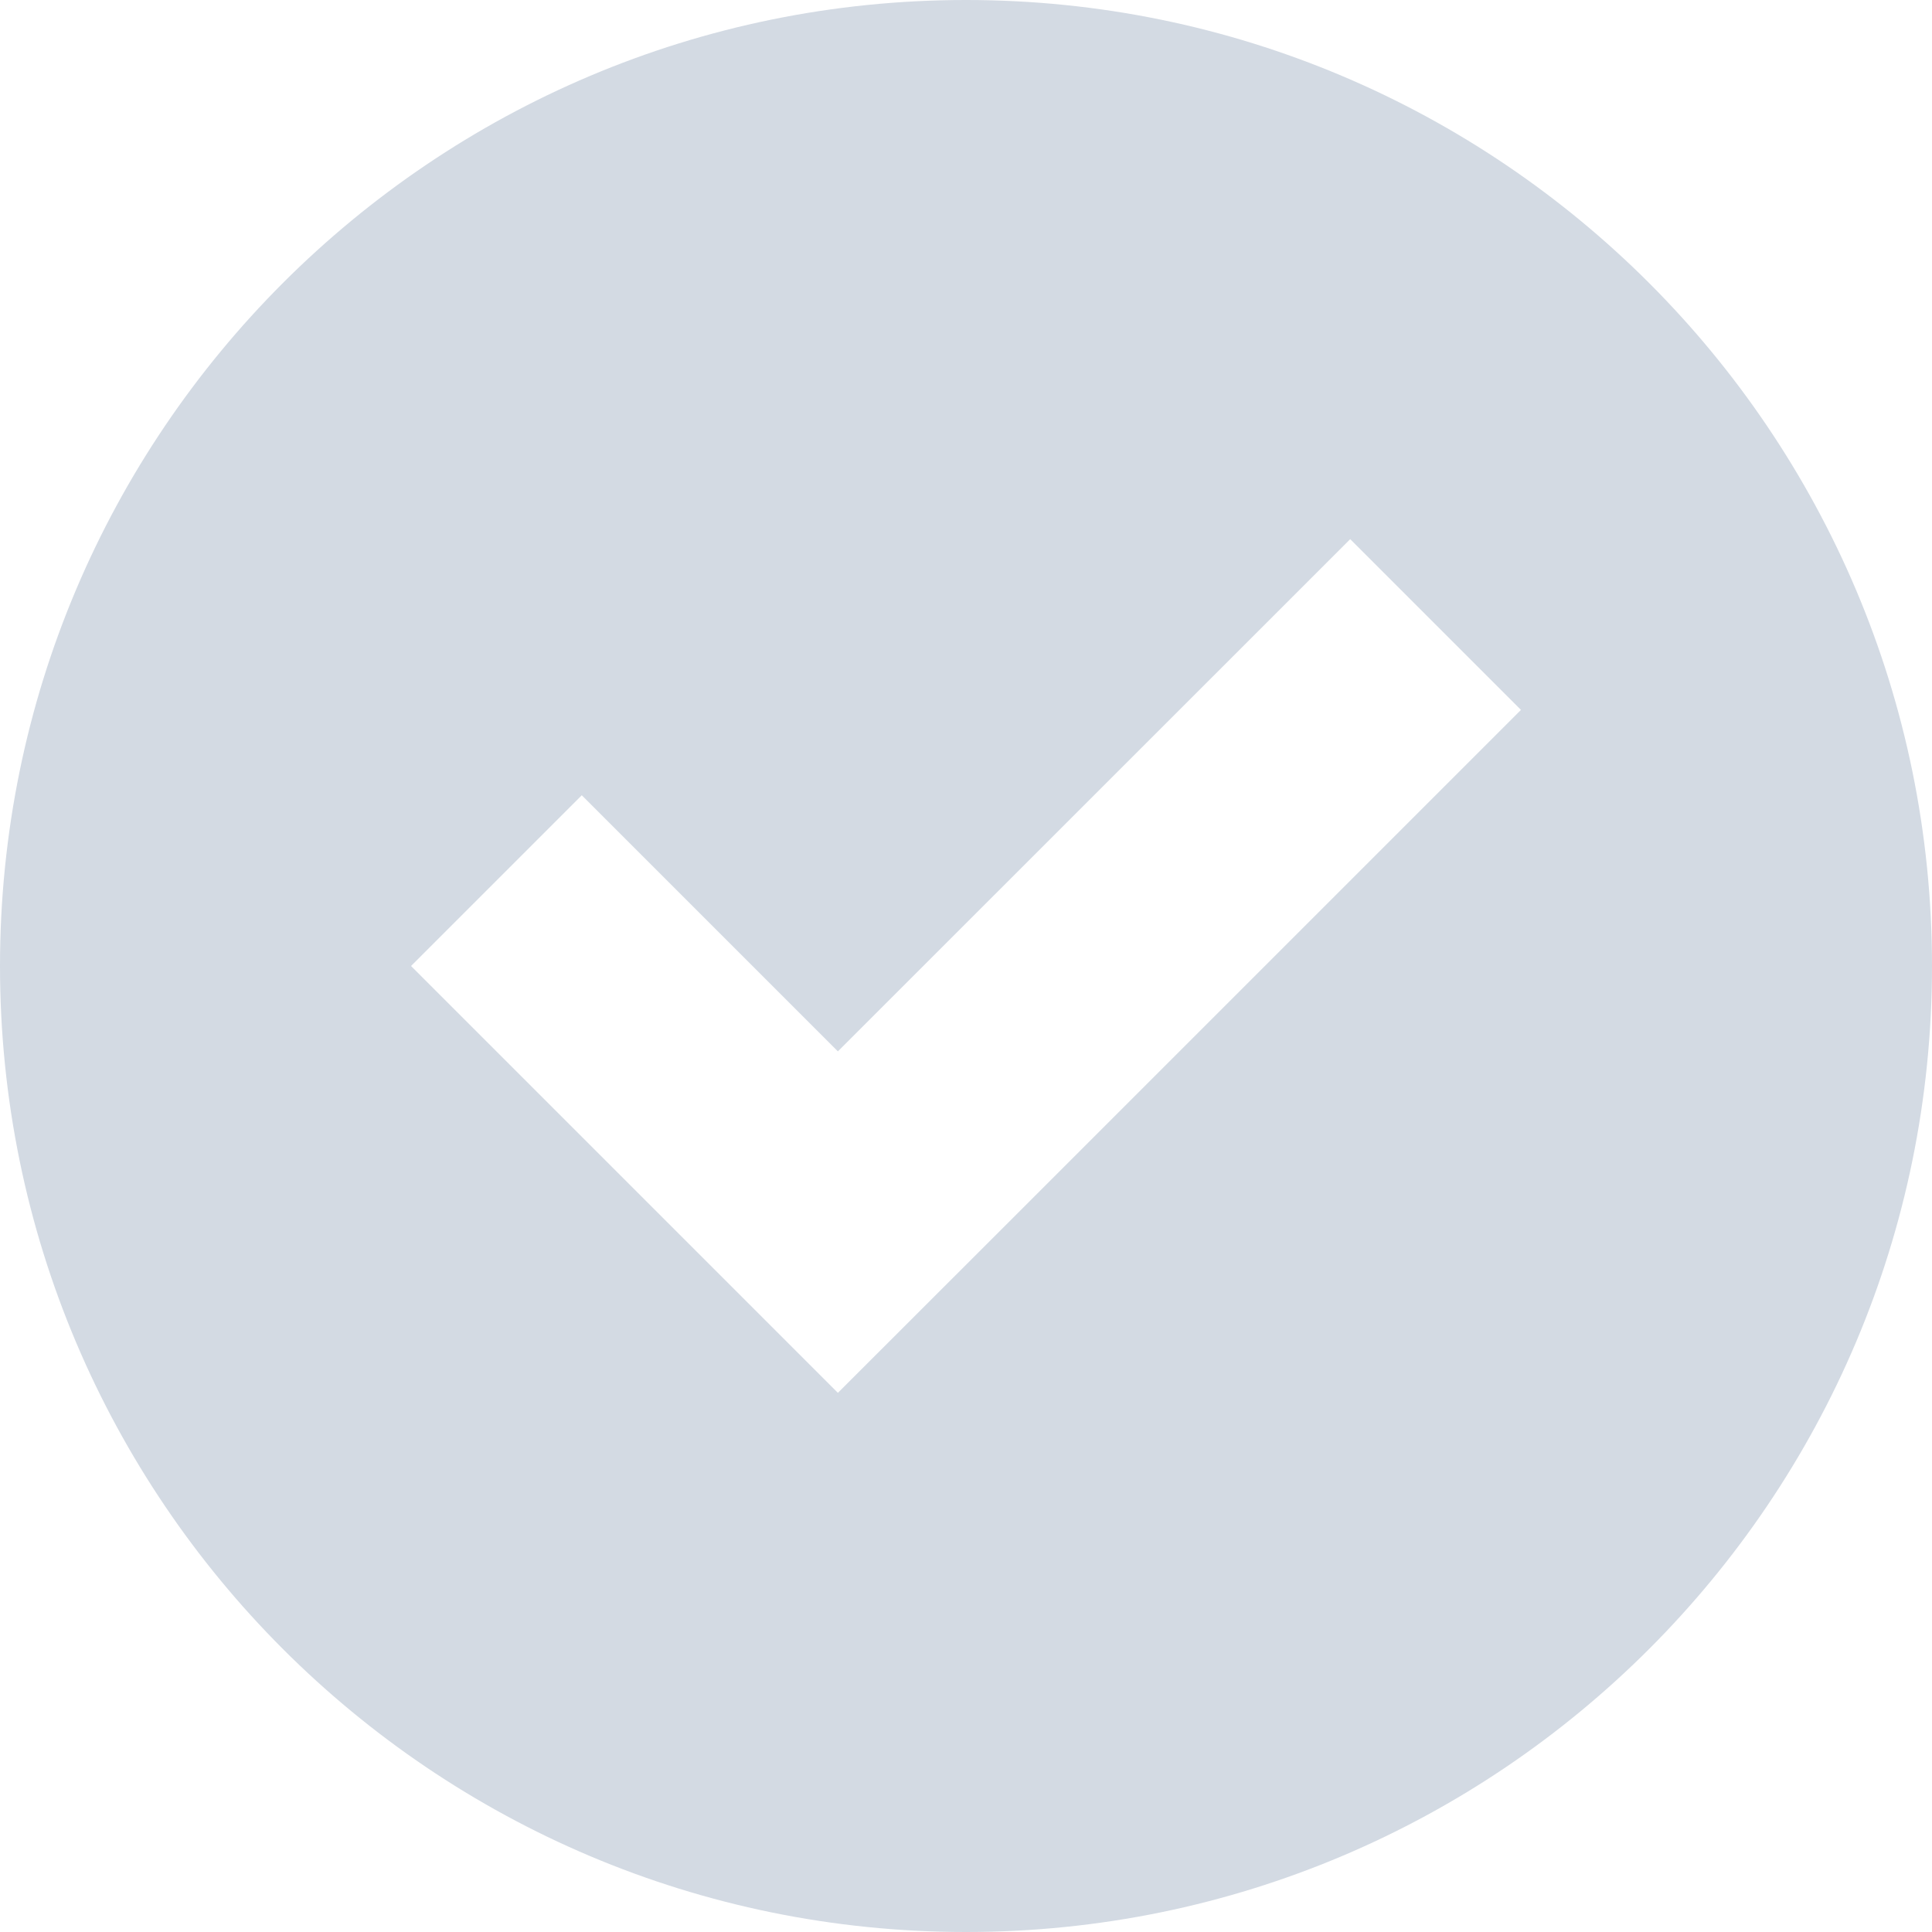
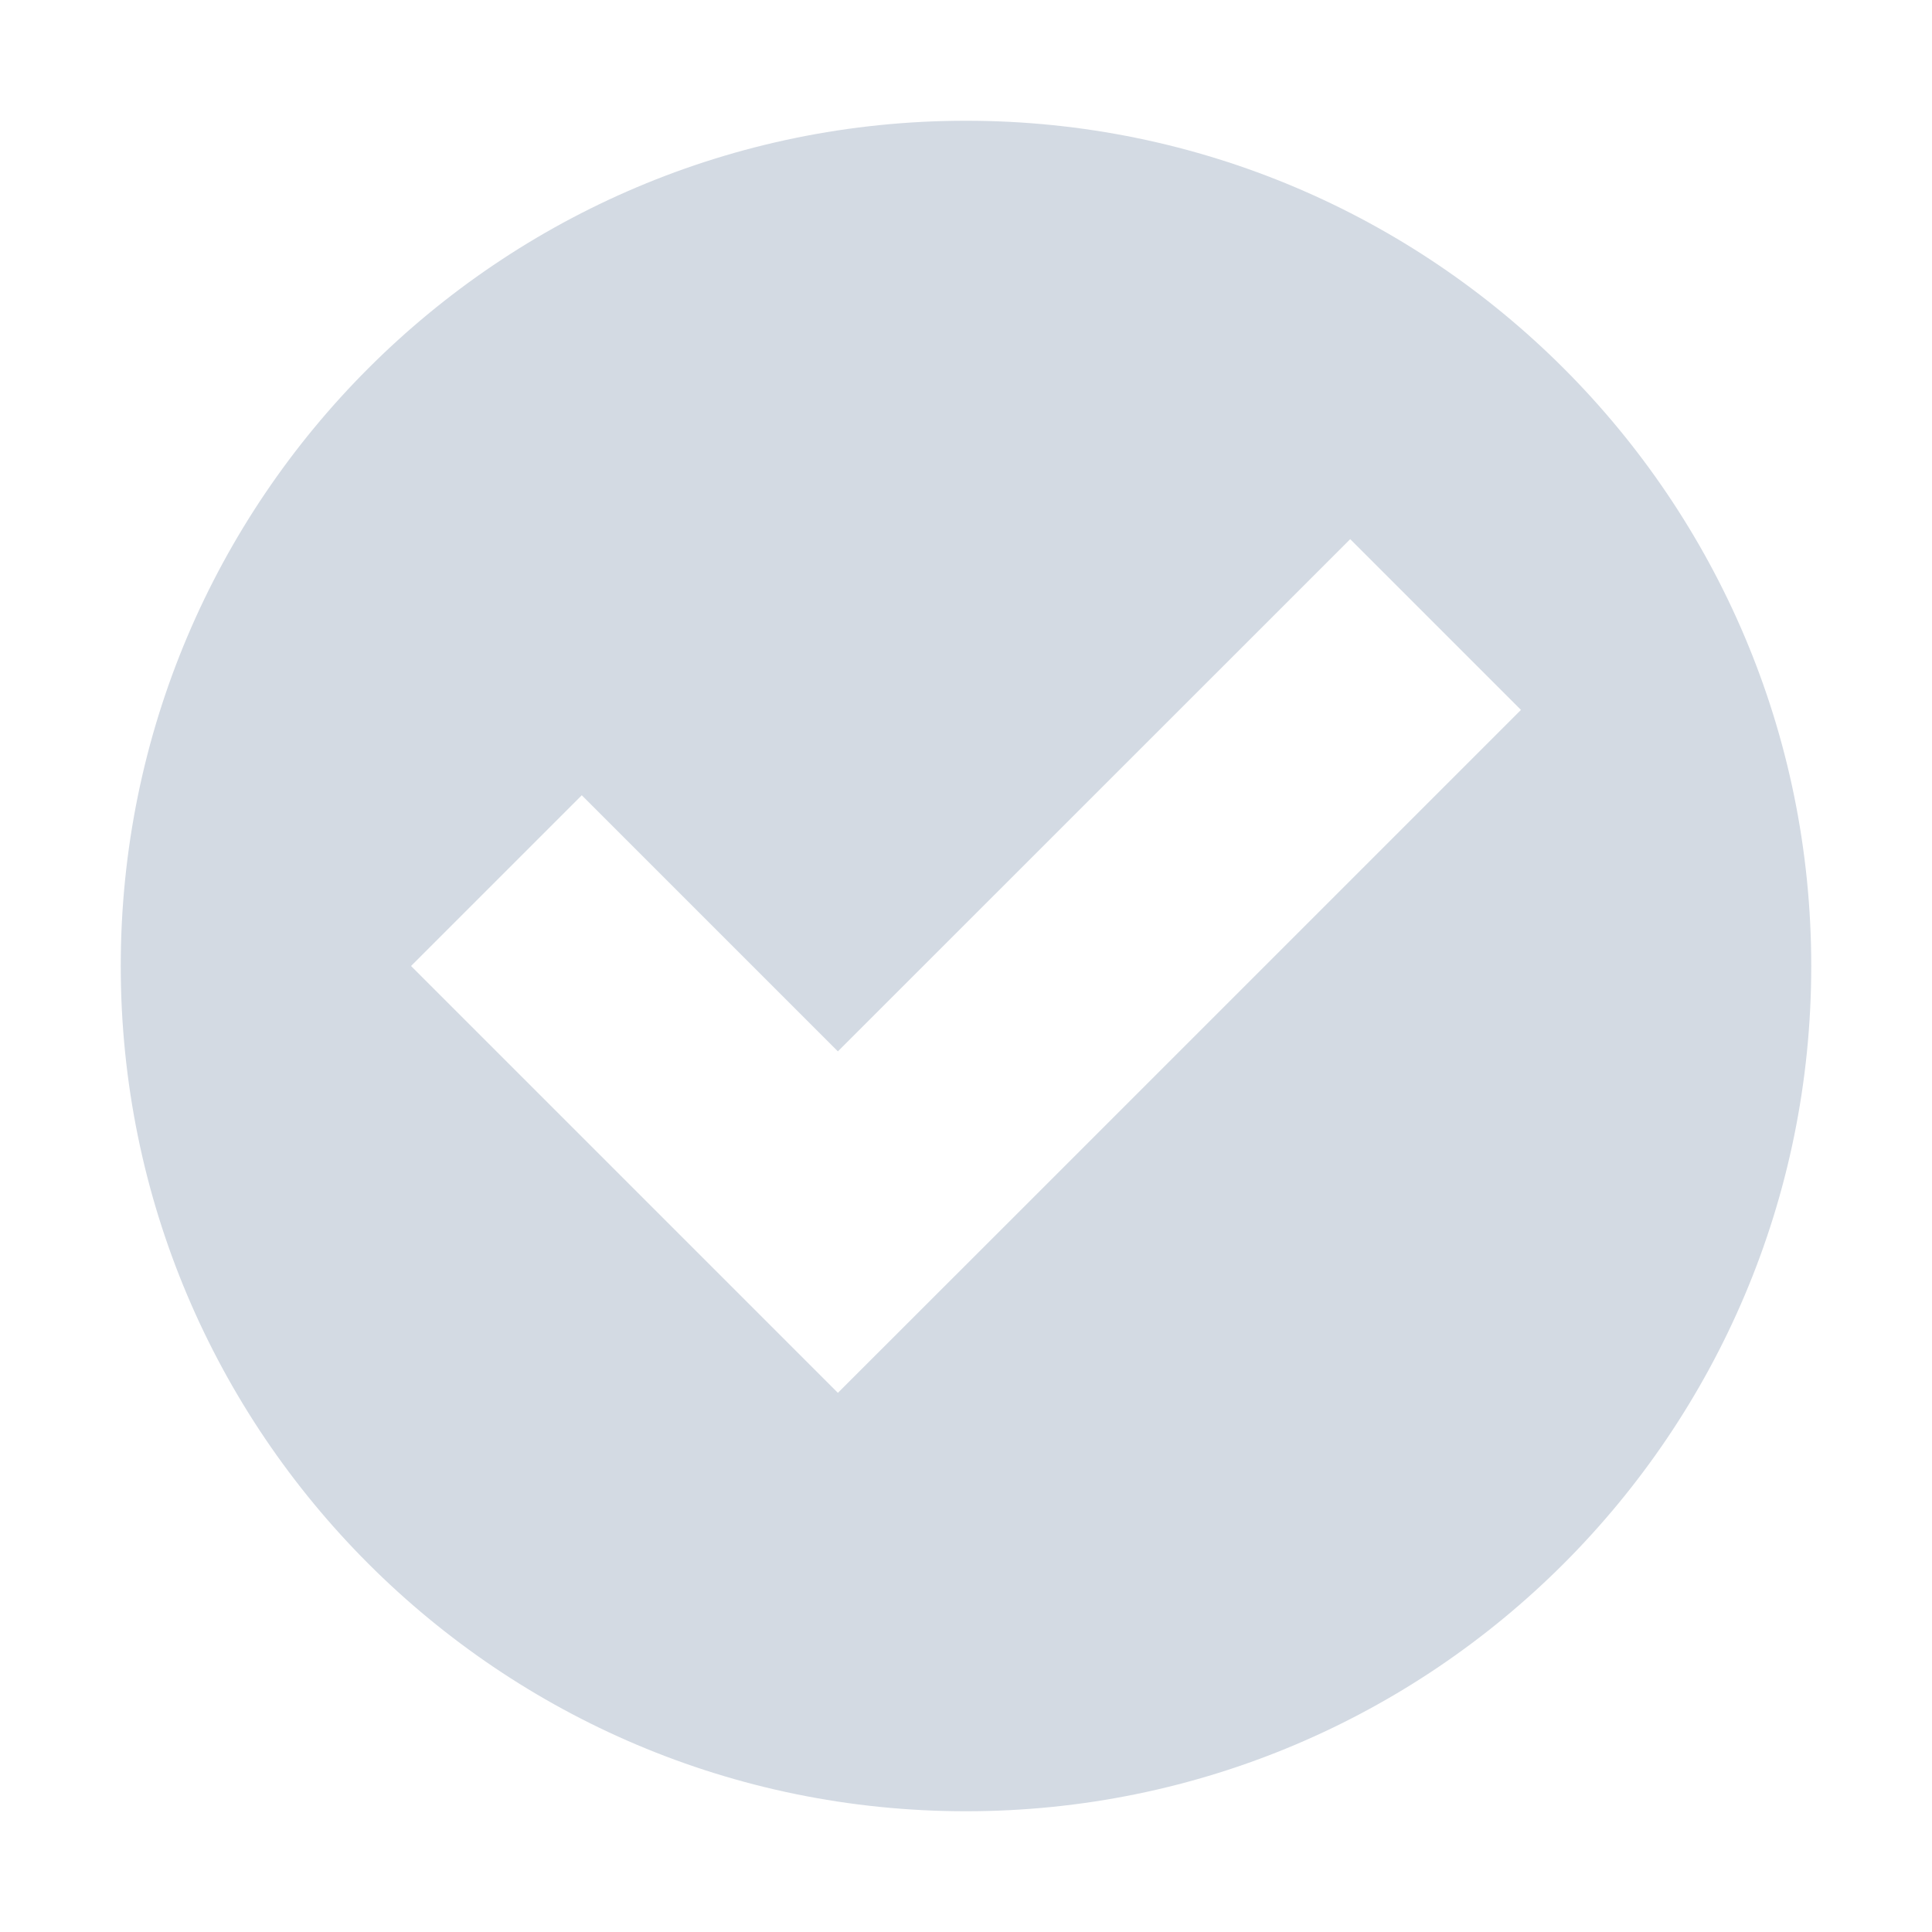
- <svg xmlns="http://www.w3.org/2000/svg" width="16" height="16" version="1.1">
-   <defs>
+ <svg xmlns="http://www.w3.org/2000/svg" width="16" height="16" version="1.1" id="svg2">
+   <defs id="defs4">
    <style id="current-color-scheme" type="text/css">
   .ColorScheme-Text { color:#d3dae3; } .ColorScheme-Highlight { color:#5294e2; }
  </style>
  </defs>
-   <g>
-     <path style="fill:currentColor" class="ColorScheme-Text" d="M 8,0 C 3.582,0 0,3.582 0,8 0,12.418 3.582,16 8,16 12.418,16 16,12.418 16,8 16,3.582 12.418,0 8,0 Z M 11.182,4.465 12.596,5.879 8.354,10.121 6.939,11.535 5.525,10.121 3.404,8 4.818,6.586 6.939,8.707 Z" />
+   <g id="g7">
+     <path style="fill:#d3dae3;fill-opacity:1" d="M 8 1 A 7 7 0 0 0 1 8 A 7 7 0 0 0 8 15 A 7 7 0 0 0 15 8 A 7 7 0 0 0 8 1 z M 11.182 4.465 L 12.596 5.879 L 8.354 10.121 L 6.939 11.535 L 5.525 10.121 L 3.404 8 L 4.818 6.586 L 6.939 8.707 L 11.182 4.465 z " id="path9" />
  </g>
</svg>
